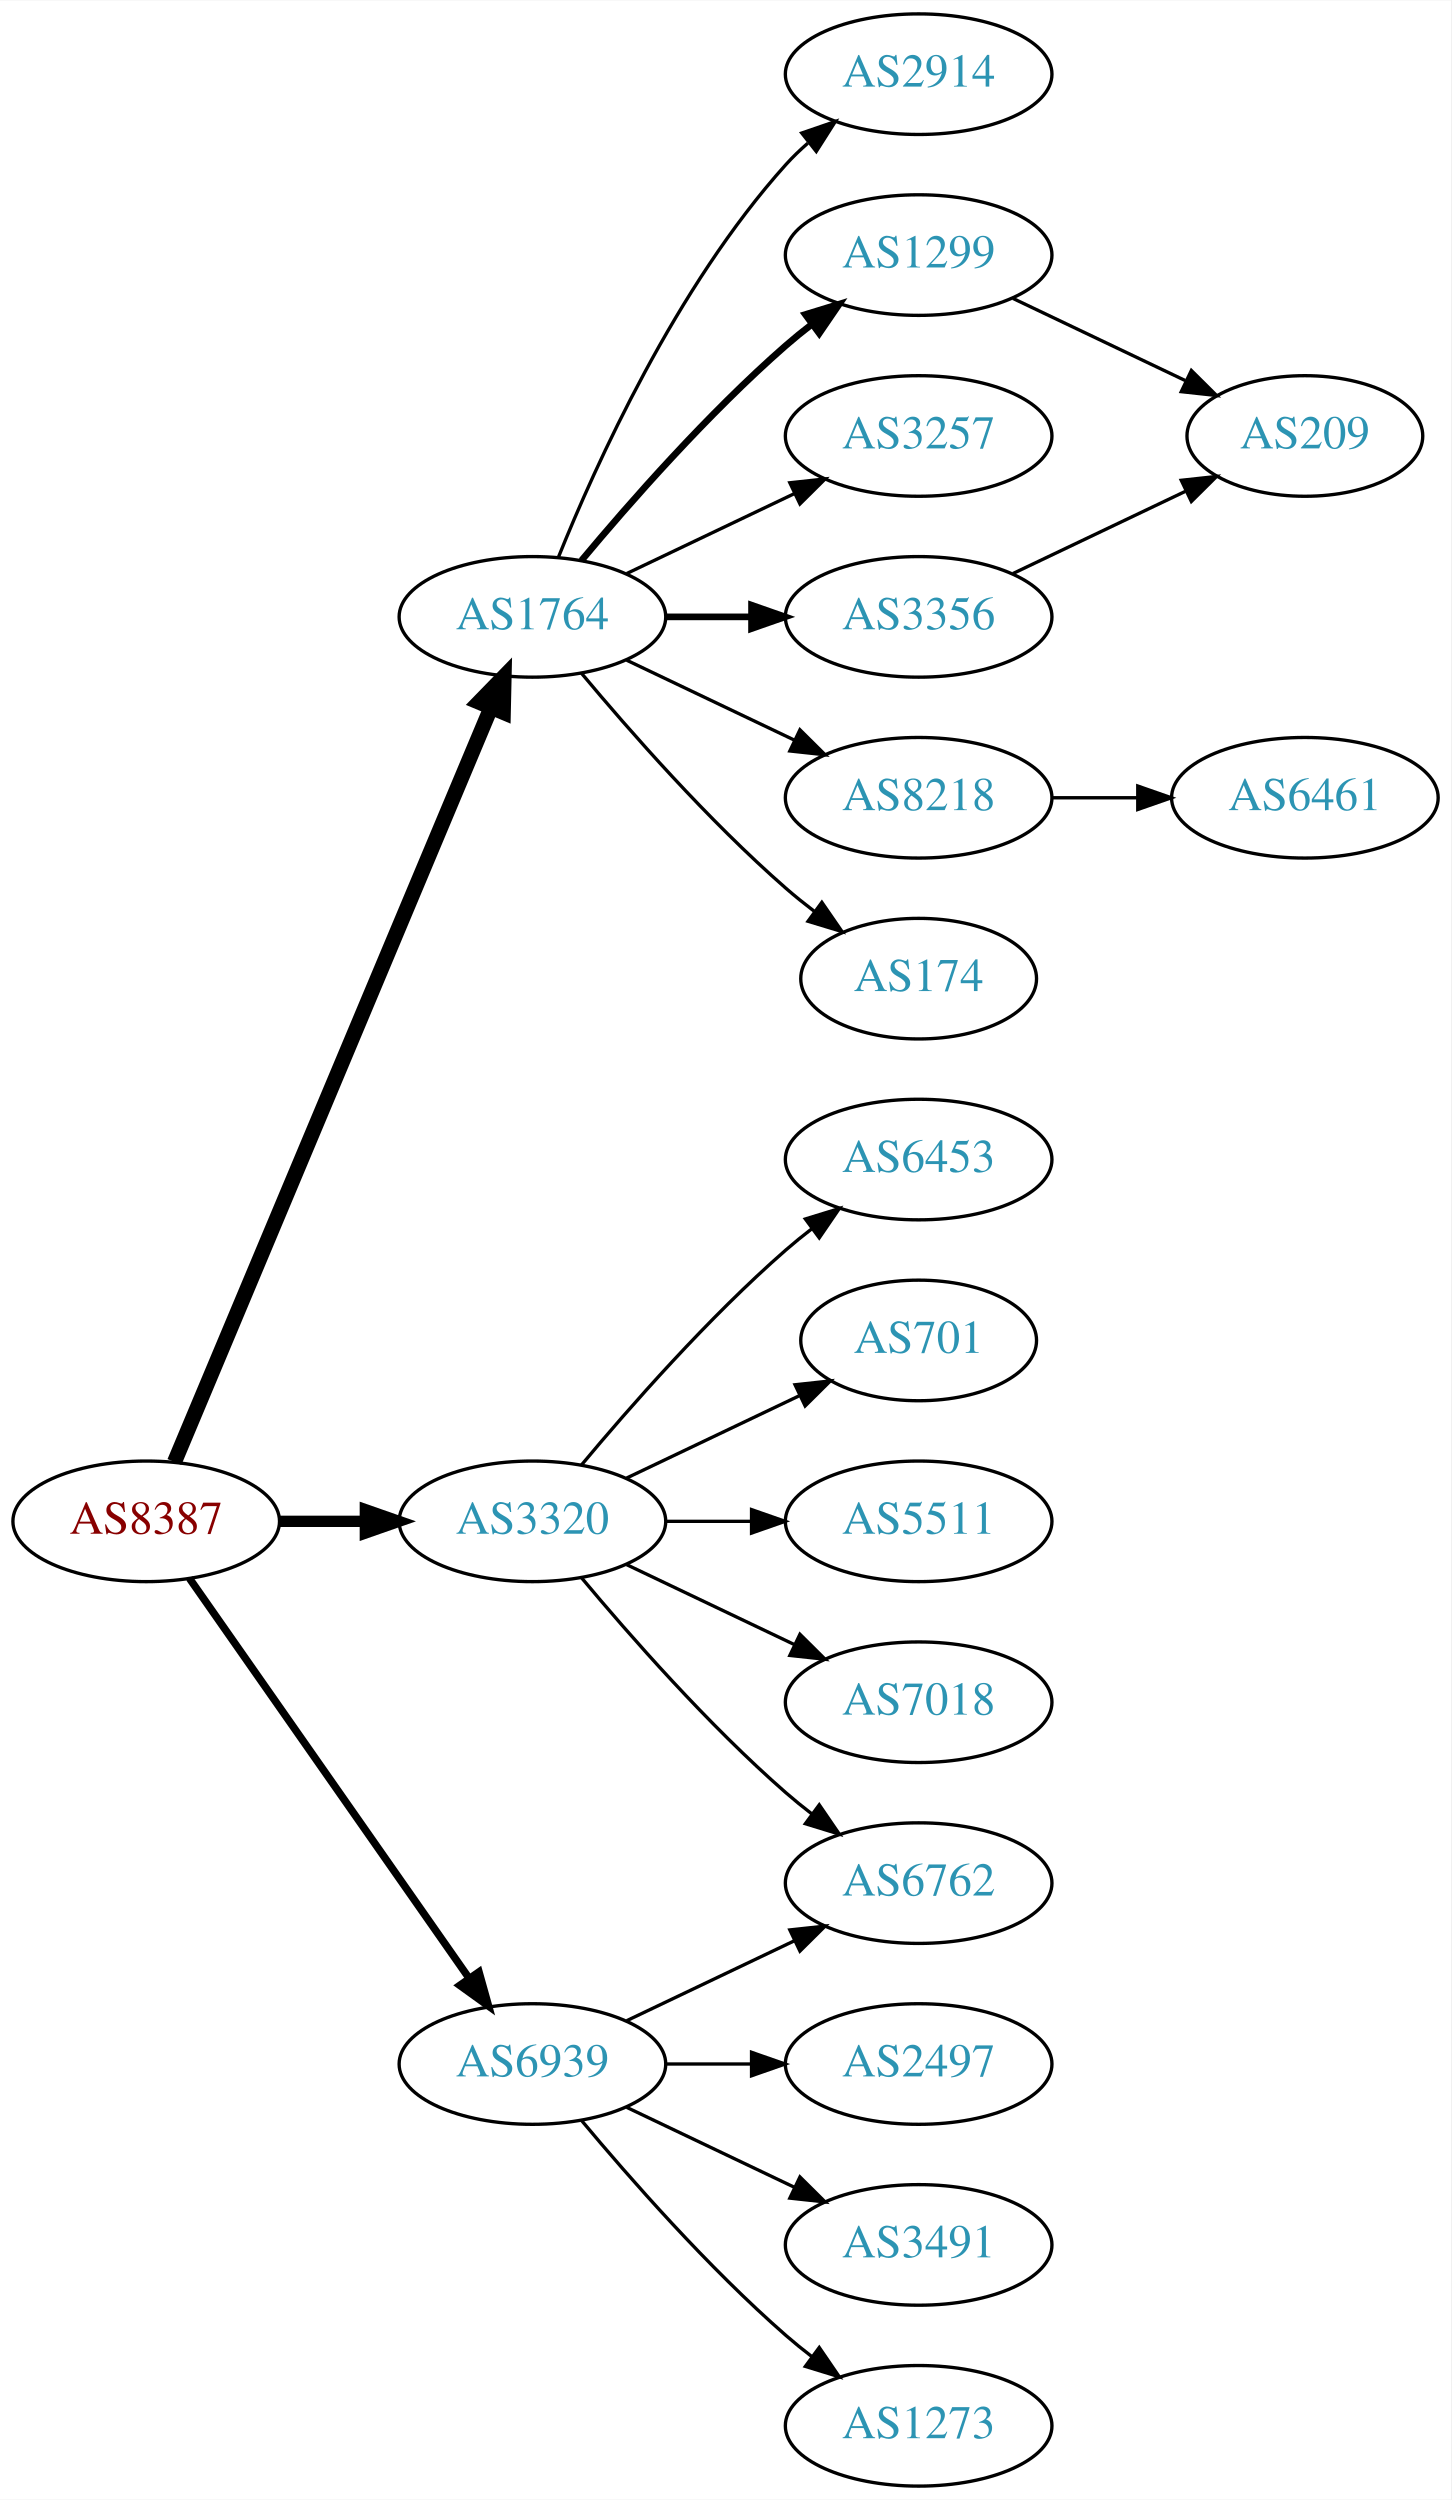
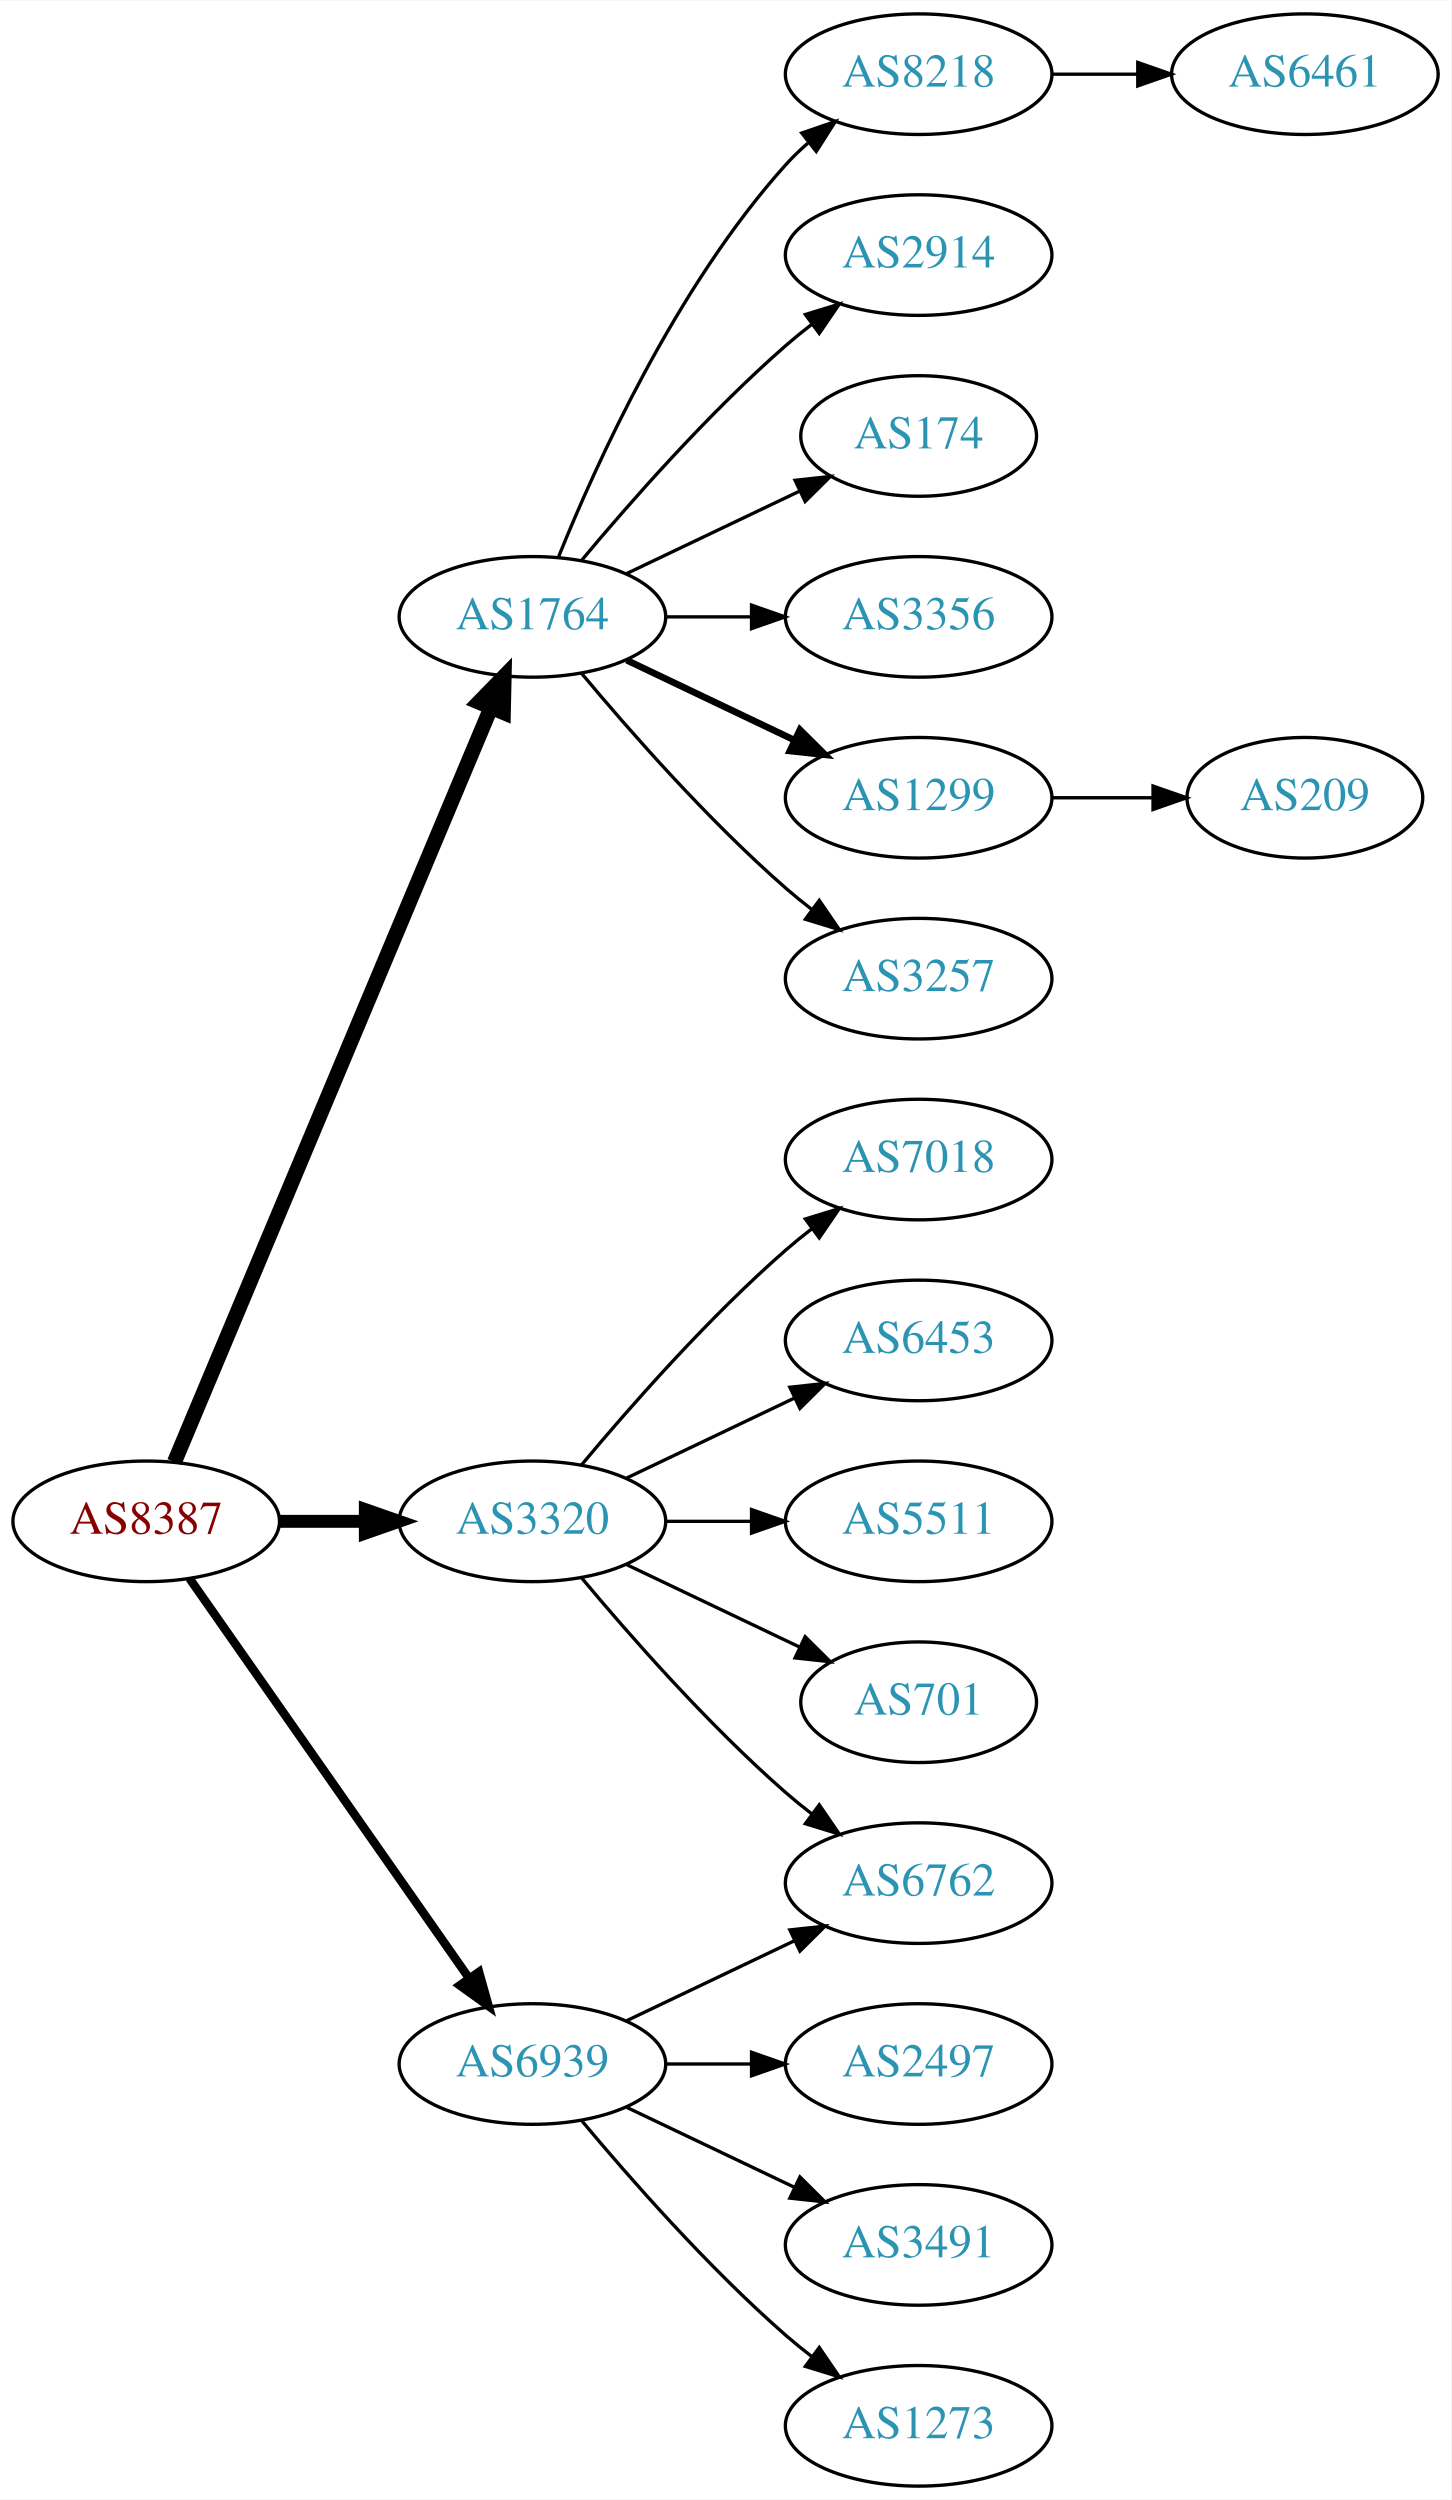
<svg xmlns="http://www.w3.org/2000/svg" xmlns:xlink="http://www.w3.org/1999/xlink" width="433pt" height="746pt" viewBox="0.00 0.00 433.17 746.00">
  <g id="graph0" class="graph" transform="scale(1 1) rotate(0) translate(4 742)">
    <polygon fill="white" stroke="none" points="-4,4 -4,-742 429.172,-742 429.172,4 -4,4" />
    <g id="node1" class="node">
      <g id="a_node1">
        <a xlink:href="/asn/8387" xlink:title="AS8387 ~ Rennweg 97-99 [AT]">
          <ellipse fill="#ffffff" stroke="black" cx="39.647" cy="-288" rx="39.794" ry="18" />
          <text text-anchor="middle" x="39.647" y="-284.3" font-family="Times,serif" font-size="14.00" fill="#880000">AS8387</text>
        </a>
      </g>
    </g>
    <g id="node2" class="node">
      <g id="a_node2">
        <a xlink:href="/asn/1764" xlink:title="AS1764 ~ NEXTLAYER-AS [AT]">
          <ellipse fill="#ffffff" stroke="black" cx="154.939" cy="-558" rx="39.794" ry="18" />
          <text text-anchor="middle" x="154.939" y="-554.3" font-family="Times,serif" font-size="14.00" fill="#2c94b3">AS1764</text>
        </a>
      </g>
    </g>
    <g id="edge1" class="edge">
      <path fill="none" stroke="black" stroke-width="4.5" d="M48.08,-305.715C67.405,-351.771 119.328,-475.514 142.501,-530.739" />
      <polygon fill="black" stroke="black" stroke-width="4.5" points="138.979,-532.522 146.479,-540.219 146.24,-529.475 138.979,-532.522" />
    </g>
    <g id="node3" class="node">
      <g id="a_node3">
        <a xlink:href="/asn/3320" xlink:title="AS3320 ~ DTAG [DE]">
          <ellipse fill="#ffffff" stroke="black" cx="154.939" cy="-288" rx="39.794" ry="18" />
          <text text-anchor="middle" x="154.939" y="-284.3" font-family="Times,serif" font-size="14.00" fill="#2c94b3">AS3320</text>
        </a>
      </g>
    </g>
    <g id="edge2" class="edge">
-       <path fill="none" stroke="black" stroke-width="3.375" d="M79.319,-288C87.522,-288 96.286,-288 104.818,-288" />
-       <polygon fill="black" stroke="black" stroke-width="3.375" points="105.057,-291.5 115.057,-288 105.057,-284.5 105.057,-291.5" />
+       <path fill="none" stroke="black" stroke-width="3.857" d="M79.319,-288C87.522,-288 96.286,-288 104.818,-288" />
+       <polygon fill="black" stroke="black" stroke-width="3.857" points="105.057,-291.5 115.057,-288 105.057,-284.5 105.057,-291.5" />
    </g>
    <g id="node4" class="node">
      <g id="a_node4">
        <a xlink:href="/asn/6939" xlink:title="AS6939 ~ Hurricane Electric LLC [US]">
          <ellipse fill="#ffffff" stroke="black" cx="154.939" cy="-126" rx="39.794" ry="18" />
          <text text-anchor="middle" x="154.939" y="-122.3" font-family="Times,serif" font-size="14.00" fill="#2c94b3">AS6939</text>
        </a>
      </g>
    </g>
    <g id="edge3" class="edge">
-       <path fill="none" stroke="black" stroke-width="2.25" d="M52.557,-270.969C72.478,-242.483 112.668,-185.015 136.018,-151.626" />
-       <polygon fill="black" stroke="black" stroke-width="2.25" points="138.985,-153.491 141.848,-143.29 133.249,-149.479 138.985,-153.491" />
+       <path fill="none" stroke="black" stroke-width="2.571" d="M52.557,-270.969C72.478,-242.483 112.668,-185.015 136.018,-151.626" />
+       <polygon fill="black" stroke="black" stroke-width="2.571" points="138.985,-153.491 141.848,-143.29 133.249,-149.479 138.985,-153.491" />
    </g>
    <g id="node5" class="node">
      <g id="a_node5">
-         <a xlink:href="/asn/2914" xlink:title="AS2914 ~ NTT America, Inc. [US]">
+         <a xlink:href="/asn/8218" xlink:title="AS8218 ~ legacy Neotelecoms [FR]">
          <ellipse fill="#ffffff" stroke="black" cx="270.232" cy="-720" rx="39.794" ry="18" />
-           <text text-anchor="middle" x="270.232" y="-716.3" font-family="Times,serif" font-size="14.00" fill="#2c94b3">AS2914</text>
+           <text text-anchor="middle" x="270.232" y="-716.3" font-family="Times,serif" font-size="14.00" fill="#2c94b3">AS8218</text>
        </a>
      </g>
    </g>
    <g id="edge4" class="edge">
      <path fill="none" stroke="black" d="M162.687,-575.787C173.738,-603.243 197.791,-656.578 230.586,-693 232.588,-695.224 234.807,-697.363 237.14,-699.397" />
      <polygon fill="black" stroke="black" points="235.338,-702.433 245.359,-705.873 239.67,-696.935 235.338,-702.433" />
    </g>
    <g id="node6" class="node">
      <g id="a_node6">
-         <a xlink:href="/asn/1299" xlink:title="AS1299 ~ Telia Carrier [EU]">
+         <a xlink:href="/asn/2914" xlink:title="AS2914 ~ NTT America, Inc. [US]">
          <ellipse fill="#ffffff" stroke="black" cx="270.232" cy="-666" rx="39.794" ry="18" />
-           <text text-anchor="middle" x="270.232" y="-662.3" font-family="Times,serif" font-size="14.00" fill="#2c94b3">AS1299</text>
+           <text text-anchor="middle" x="270.232" y="-662.3" font-family="Times,serif" font-size="14.00" fill="#2c94b3">AS2914</text>
        </a>
      </g>
    </g>
    <g id="edge5" class="edge">
-       <path fill="none" stroke="black" stroke-width="2" d="M169.569,-574.817C183.852,-591.929 207.398,-618.745 230.586,-639 233.052,-641.154 235.69,-643.294 238.388,-645.372" />
-       <polygon fill="black" stroke="black" stroke-width="2" points="236.413,-648.264 246.542,-651.37 240.561,-642.625 236.413,-648.264" />
+       <path fill="none" stroke="black" d="M169.569,-574.817C183.852,-591.929 207.398,-618.745 230.586,-639 233.052,-641.154 235.69,-643.294 238.388,-645.372" />
+       <polygon fill="black" stroke="black" points="236.413,-648.264 246.542,-651.37 240.561,-642.625 236.413,-648.264" />
    </g>
    <g id="node7" class="node">
      <g id="a_node7">
-         <a xlink:href="/asn/3257" xlink:title="AS3257 ~ GTT [DE]">
-           <ellipse fill="#ffffff" stroke="black" cx="270.232" cy="-612" rx="39.794" ry="18" />
-           <text text-anchor="middle" x="270.232" y="-608.3" font-family="Times,serif" font-size="14.00" fill="#2c94b3">AS3257</text>
+         <a xlink:href="/asn/174" xlink:title="AS174 ~ Cogent Communications [US]">
+           <ellipse fill="#ffffff" stroke="black" cx="270.232" cy="-612" rx="35.194" ry="18" />
+           <text text-anchor="middle" x="270.232" y="-608.3" font-family="Times,serif" font-size="14.00" fill="#2c94b3">AS174</text>
        </a>
      </g>
    </g>
    <g id="edge6" class="edge">
-       <path fill="none" stroke="black" d="M183.076,-570.934C198.07,-578.081 216.891,-587.052 233.114,-594.785" />
-       <polygon fill="black" stroke="black" points="231.784,-598.028 242.317,-599.171 234.796,-591.709 231.784,-598.028" />
+       <path fill="none" stroke="black" d="M183.076,-570.934C198.508,-578.29 217.993,-587.577 234.528,-595.459" />
+       <polygon fill="black" stroke="black" points="233.337,-598.768 243.87,-599.911 236.349,-592.449 233.337,-598.768" />
    </g>
    <g id="node8" class="node">
      <g id="a_node8">
-         <a xlink:href="/asn/8218" xlink:title="AS8218 ~ legacy Neotelecoms [FR]">
-           <ellipse fill="#ffffff" stroke="black" cx="270.232" cy="-504" rx="39.794" ry="18" />
-           <text text-anchor="middle" x="270.232" y="-500.3" font-family="Times,serif" font-size="14.00" fill="#2c94b3">AS8218</text>
-         </a>
-       </g>
-     </g>
-     <g id="edge7" class="edge">
-       <path fill="none" stroke="black" d="M183.076,-545.066C198.07,-537.919 216.891,-528.948 233.114,-521.215" />
-       <polygon fill="black" stroke="black" points="234.796,-524.291 242.317,-516.829 231.784,-517.972 234.796,-524.291" />
-     </g>
-     <g id="node9" class="node">
-       <g id="a_node9">
        <a xlink:href="/asn/3356" xlink:title="AS3356 ~ Level 3 Parent, LLC [US]">
          <ellipse fill="#ffffff" stroke="black" cx="270.232" cy="-558" rx="39.794" ry="18" />
          <text text-anchor="middle" x="270.232" y="-554.3" font-family="Times,serif" font-size="14.00" fill="#2c94b3">AS3356</text>
        </a>
      </g>
    </g>
+     <g id="edge7" class="edge">
+       <path fill="none" stroke="black" d="M194.612,-558C202.815,-558 211.579,-558 220.111,-558" />
+       <polygon fill="black" stroke="black" points="220.35,-561.5 230.35,-558 220.35,-554.5 220.35,-561.5" />
+     </g>
+     <g id="node9" class="node">
+       <g id="a_node9">
+         <a xlink:href="/asn/1299" xlink:title="AS1299 ~ Telia Carrier [EU]">
+           <ellipse fill="#ffffff" stroke="black" cx="270.232" cy="-504" rx="39.794" ry="18" />
+           <text text-anchor="middle" x="270.232" y="-500.3" font-family="Times,serif" font-size="14.00" fill="#2c94b3">AS1299</text>
+         </a>
+       </g>
+     </g>
    <g id="edge8" class="edge">
-       <path fill="none" stroke="black" stroke-width="2" d="M194.612,-558C202.815,-558 211.579,-558 220.111,-558" />
-       <polygon fill="black" stroke="black" stroke-width="2" points="220.35,-561.5 230.35,-558 220.35,-554.5 220.35,-561.5" />
+       <path fill="none" stroke="black" stroke-width="2" d="M183.076,-545.066C198.07,-537.919 216.891,-528.948 233.114,-521.215" />
+       <polygon fill="black" stroke="black" stroke-width="2" points="234.796,-524.291 242.317,-516.829 231.784,-517.972 234.796,-524.291" />
    </g>
    <g id="node10" class="node">
      <g id="a_node10">
-         <a xlink:href="/asn/174" xlink:title="AS174 ~ Cogent Communications [US]">
-           <ellipse fill="#ffffff" stroke="black" cx="270.232" cy="-450" rx="35.194" ry="18" />
-           <text text-anchor="middle" x="270.232" y="-446.3" font-family="Times,serif" font-size="14.00" fill="#2c94b3">AS174</text>
+         <a xlink:href="/asn/3257" xlink:title="AS3257 ~ GTT [DE]">
+           <ellipse fill="#ffffff" stroke="black" cx="270.232" cy="-450" rx="39.794" ry="18" />
+           <text text-anchor="middle" x="270.232" y="-446.3" font-family="Times,serif" font-size="14.00" fill="#2c94b3">AS3257</text>
        </a>
      </g>
    </g>
    <g id="edge9" class="edge">
-       <path fill="none" stroke="black" d="M169.569,-541.183C183.852,-524.071 207.398,-497.255 230.586,-477 233.256,-474.668 236.128,-472.352 239.059,-470.114" />
-       <polygon fill="black" stroke="black" points="241.337,-472.784 247.35,-464.061 237.209,-467.13 241.337,-472.784" />
+       <path fill="none" stroke="black" d="M169.569,-541.183C183.852,-524.071 207.398,-497.255 230.586,-477 233.052,-474.846 235.69,-472.706 238.388,-470.628" />
+       <polygon fill="black" stroke="black" points="240.561,-473.375 246.542,-464.63 236.413,-467.736 240.561,-473.375" />
    </g>
    <g id="node13" class="node">
      <g id="a_node13">
+         <a xlink:href="/asn/7018" xlink:title="AS7018 ~ AT&amp;T Services, Inc. [US]">
+           <ellipse fill="#ffffff" stroke="black" cx="270.232" cy="-396" rx="39.794" ry="18" />
+           <text text-anchor="middle" x="270.232" y="-392.3" font-family="Times,serif" font-size="14.00" fill="#2c94b3">AS7018</text>
+         </a>
+       </g>
+     </g>
+     <g id="edge12" class="edge">
+       <path fill="none" stroke="black" d="M169.569,-304.817C183.852,-321.929 207.398,-348.745 230.586,-369 233.052,-371.154 235.69,-373.294 238.388,-375.372" />
+       <polygon fill="black" stroke="black" points="236.413,-378.264 246.542,-381.37 240.561,-372.625 236.413,-378.264" />
+     </g>
+     <g id="node14" class="node">
+       <g id="a_node14">
        <a xlink:href="/asn/6762" xlink:title="AS6762 ~ TELECOM ITALIA SPARKLE S.p.A. [IT]">
          <ellipse fill="#ffffff" stroke="black" cx="270.232" cy="-180" rx="39.794" ry="18" />
          <text text-anchor="middle" x="270.232" y="-176.3" font-family="Times,serif" font-size="14.00" fill="#2c94b3">AS6762</text>
        </a>
      </g>
    </g>
    <g id="edge13" class="edge">
      <path fill="none" stroke="black" d="M169.569,-271.183C183.852,-254.071 207.398,-227.255 230.586,-207 233.052,-204.846 235.69,-202.706 238.388,-200.628" />
      <polygon fill="black" stroke="black" points="240.561,-203.375 246.542,-194.63 236.413,-197.736 240.561,-203.375" />
    </g>
-     <g id="node14" class="node">
-       <g id="a_node14">
-         <a xlink:href="/asn/6453" xlink:title="AS6453 ~ TATA COMMUNICATIONS (AMERICA) INC [US]">
-           <ellipse fill="#ffffff" stroke="black" cx="270.232" cy="-396" rx="39.794" ry="18" />
-           <text text-anchor="middle" x="270.232" y="-392.3" font-family="Times,serif" font-size="14.00" fill="#2c94b3">AS6453</text>
-         </a>
-       </g>
-     </g>
-     <g id="edge14" class="edge">
-       <path fill="none" stroke="black" d="M169.569,-304.817C183.852,-321.929 207.398,-348.745 230.586,-369 233.052,-371.154 235.69,-373.294 238.388,-375.372" />
-       <polygon fill="black" stroke="black" points="236.413,-378.264 246.542,-381.37 240.561,-372.625 236.413,-378.264" />
-     </g>
    <g id="node15" class="node">
      <g id="a_node15">
-         <a xlink:href="/asn/701" xlink:title="AS701 ~ UUNET [US]">
-           <ellipse fill="#ffffff" stroke="black" cx="270.232" cy="-342" rx="35.194" ry="18" />
-           <text text-anchor="middle" x="270.232" y="-338.3" font-family="Times,serif" font-size="14.00" fill="#2c94b3">AS701</text>
-         </a>
-       </g>
-     </g>
-     <g id="edge15" class="edge">
-       <path fill="none" stroke="black" d="M183.076,-300.934C198.508,-308.29 217.993,-317.577 234.528,-325.459" />
-       <polygon fill="black" stroke="black" points="233.337,-328.768 243.87,-329.911 236.349,-322.449 233.337,-328.768" />
+         <a xlink:href="/asn/6453" xlink:title="AS6453 ~ TATA COMMUNICATIONS (AMERICA) INC [US]">
+           <ellipse fill="#ffffff" stroke="black" cx="270.232" cy="-342" rx="39.794" ry="18" />
+           <text text-anchor="middle" x="270.232" y="-338.3" font-family="Times,serif" font-size="14.00" fill="#2c94b3">AS6453</text>
+         </a>
+       </g>
+     </g>
+     <g id="edge14" class="edge">
+       <path fill="none" stroke="black" d="M183.076,-300.934C198.07,-308.081 216.891,-317.052 233.114,-324.785" />
+       <polygon fill="black" stroke="black" points="231.784,-328.028 242.317,-329.171 234.796,-321.709 231.784,-328.028" />
    </g>
    <g id="node16" class="node">
      <g id="a_node16">
        <a xlink:href="/asn/5511" xlink:title="AS5511 ~ Orange S.A. [FR]">
          <ellipse fill="#ffffff" stroke="black" cx="270.232" cy="-288" rx="39.794" ry="18" />
          <text text-anchor="middle" x="270.232" y="-284.3" font-family="Times,serif" font-size="14.00" fill="#2c94b3">AS5511</text>
        </a>
      </g>
    </g>
-     <g id="edge16" class="edge">
+     <g id="edge15" class="edge">
      <path fill="none" stroke="black" d="M194.612,-288C202.815,-288 211.579,-288 220.111,-288" />
      <polygon fill="black" stroke="black" points="220.35,-291.5 230.35,-288 220.35,-284.5 220.35,-291.5" />
    </g>
    <g id="node17" class="node">
      <g id="a_node17">
-         <a xlink:href="/asn/7018" xlink:title="AS7018 ~ AT&amp;T Services, Inc. [US]">
-           <ellipse fill="#ffffff" stroke="black" cx="270.232" cy="-234" rx="39.794" ry="18" />
-           <text text-anchor="middle" x="270.232" y="-230.3" font-family="Times,serif" font-size="14.00" fill="#2c94b3">AS7018</text>
-         </a>
-       </g>
-     </g>
-     <g id="edge17" class="edge">
-       <path fill="none" stroke="black" d="M183.076,-275.066C198.07,-267.919 216.891,-258.948 233.114,-251.215" />
-       <polygon fill="black" stroke="black" points="234.796,-254.291 242.317,-246.829 231.784,-247.972 234.796,-254.291" />
-     </g>
-     <g id="edge19" class="edge">
+         <a xlink:href="/asn/701" xlink:title="AS701 ~ UUNET [US]">
+           <ellipse fill="#ffffff" stroke="black" cx="270.232" cy="-234" rx="35.194" ry="18" />
+           <text text-anchor="middle" x="270.232" y="-230.3" font-family="Times,serif" font-size="14.00" fill="#2c94b3">AS701</text>
+         </a>
+       </g>
+     </g>
+     <g id="edge16" class="edge">
+       <path fill="none" stroke="black" d="M183.076,-275.066C198.508,-267.71 217.993,-258.423 234.528,-250.541" />
+       <polygon fill="black" stroke="black" points="236.349,-253.551 243.87,-246.089 233.337,-247.232 236.349,-253.551" />
+     </g>
+     <g id="edge20" class="edge">
      <path fill="none" stroke="black" d="M183.076,-138.934C198.07,-146.081 216.891,-155.052 233.114,-162.785" />
      <polygon fill="black" stroke="black" points="231.784,-166.028 242.317,-167.171 234.796,-159.709 231.784,-166.028" />
    </g>
    <g id="node18" class="node">
      <g id="a_node18">
        <a xlink:href="/asn/2497" xlink:title="AS2497 ~ Internet Initiative Japan Inc. [JP]">
          <ellipse fill="#ffffff" stroke="black" cx="270.232" cy="-126" rx="39.794" ry="18" />
          <text text-anchor="middle" x="270.232" y="-122.3" font-family="Times,serif" font-size="14.00" fill="#2c94b3">AS2497</text>
        </a>
      </g>
    </g>
-     <g id="edge18" class="edge">
+     <g id="edge17" class="edge">
      <path fill="none" stroke="black" d="M194.612,-126C202.815,-126 211.579,-126 220.111,-126" />
      <polygon fill="black" stroke="black" points="220.35,-129.5 230.35,-126 220.35,-122.5 220.35,-129.5" />
    </g>
    <g id="node19" class="node">
      <g id="a_node19">
        <a xlink:href="/asn/3491" xlink:title="AS3491 ~ PCCW Global, Inc. [US]">
          <ellipse fill="#ffffff" stroke="black" cx="270.232" cy="-72" rx="39.794" ry="18" />
          <text text-anchor="middle" x="270.232" y="-68.3" font-family="Times,serif" font-size="14.00" fill="#2c94b3">AS3491</text>
        </a>
      </g>
    </g>
-     <g id="edge20" class="edge">
+     <g id="edge18" class="edge">
      <path fill="none" stroke="black" d="M183.076,-113.066C198.07,-105.919 216.891,-96.948 233.114,-89.215" />
      <polygon fill="black" stroke="black" points="234.796,-92.291 242.317,-84.829 231.784,-85.972 234.796,-92.291" />
    </g>
    <g id="node20" class="node">
      <g id="a_node20">
        <a xlink:href="/asn/1273" xlink:title="AS1273 ~ Vodafone Group PLC [EU]">
          <ellipse fill="#ffffff" stroke="black" cx="270.232" cy="-18" rx="39.794" ry="18" />
          <text text-anchor="middle" x="270.232" y="-14.3" font-family="Times,serif" font-size="14.00" fill="#2c94b3">AS1273</text>
        </a>
      </g>
    </g>
-     <g id="edge21" class="edge">
+     <g id="edge19" class="edge">
      <path fill="none" stroke="black" d="M169.569,-109.183C183.852,-92.071 207.398,-65.255 230.586,-45 233.052,-42.846 235.69,-40.706 238.388,-38.628" />
      <polygon fill="black" stroke="black" points="240.561,-41.375 246.542,-32.63 236.413,-35.736 240.561,-41.375" />
    </g>
    <g id="node11" class="node">
      <g id="a_node11">
-         <a xlink:href="/asn/209" xlink:title="AS209 ~ CenturyLink Communications, LLC [US]">
-           <ellipse fill="#ffffff" stroke="black" cx="385.525" cy="-612" rx="35.194" ry="18" />
-           <text text-anchor="middle" x="385.525" y="-608.3" font-family="Times,serif" font-size="14.00" fill="#2c94b3">AS209</text>
+         <a xlink:href="/asn/6461" xlink:title="AS6461 ~ Zayo Bandwidth [US]">
+           <ellipse fill="#ffffff" stroke="black" cx="385.525" cy="-720" rx="39.794" ry="18" />
+           <text text-anchor="middle" x="385.525" y="-716.3" font-family="Times,serif" font-size="14.00" fill="#2c94b3">AS6461</text>
        </a>
      </g>
    </g>
    <g id="edge10" class="edge">
-       <path fill="none" stroke="black" d="M298.369,-653.066C313.801,-645.71 333.286,-636.423 349.821,-628.541" />
-       <polygon fill="black" stroke="black" points="351.642,-631.551 359.163,-624.089 348.63,-625.232 351.642,-631.551" />
+       <path fill="none" stroke="black" d="M309.905,-720C318.108,-720 326.872,-720 335.404,-720" />
+       <polygon fill="black" stroke="black" points="335.643,-723.5 345.643,-720 335.643,-716.5 335.643,-723.5" />
    </g>
    <g id="node12" class="node">
      <g id="a_node12">
-         <a xlink:href="/asn/6461" xlink:title="AS6461 ~ Zayo Bandwidth [US]">
-           <ellipse fill="#ffffff" stroke="black" cx="385.525" cy="-504" rx="39.794" ry="18" />
-           <text text-anchor="middle" x="385.525" y="-500.3" font-family="Times,serif" font-size="14.00" fill="#2c94b3">AS6461</text>
+         <a xlink:href="/asn/209" xlink:title="AS209 ~ CenturyLink Communications, LLC [US]">
+           <ellipse fill="#ffffff" stroke="black" cx="385.525" cy="-504" rx="35.194" ry="18" />
+           <text text-anchor="middle" x="385.525" y="-500.3" font-family="Times,serif" font-size="14.00" fill="#2c94b3">AS209</text>
        </a>
      </g>
    </g>
    <g id="edge11" class="edge">
-       <path fill="none" stroke="black" d="M309.905,-504C318.108,-504 326.872,-504 335.404,-504" />
-       <polygon fill="black" stroke="black" points="335.643,-507.5 345.643,-504 335.643,-500.5 335.643,-507.5" />
-     </g>
-     <g id="edge12" class="edge">
-       <path fill="none" stroke="black" d="M298.369,-570.934C313.801,-578.29 333.286,-587.577 349.821,-595.459" />
-       <polygon fill="black" stroke="black" points="348.63,-598.768 359.163,-599.911 351.642,-592.449 348.63,-598.768" />
+       <path fill="none" stroke="black" d="M309.905,-504C319.61,-504 330.101,-504 340.064,-504" />
+       <polygon fill="black" stroke="black" points="340.2,-507.5 350.2,-504 340.2,-500.5 340.2,-507.5" />
    </g>
  </g>
</svg>
